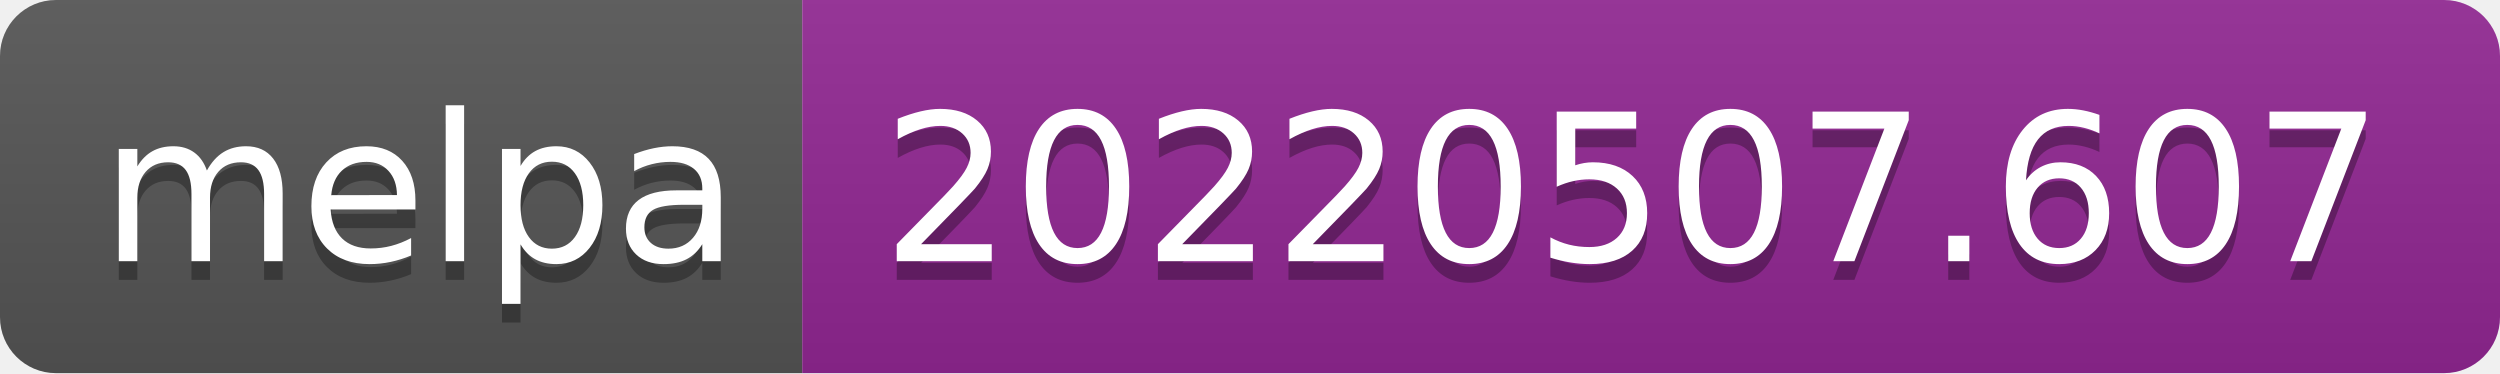
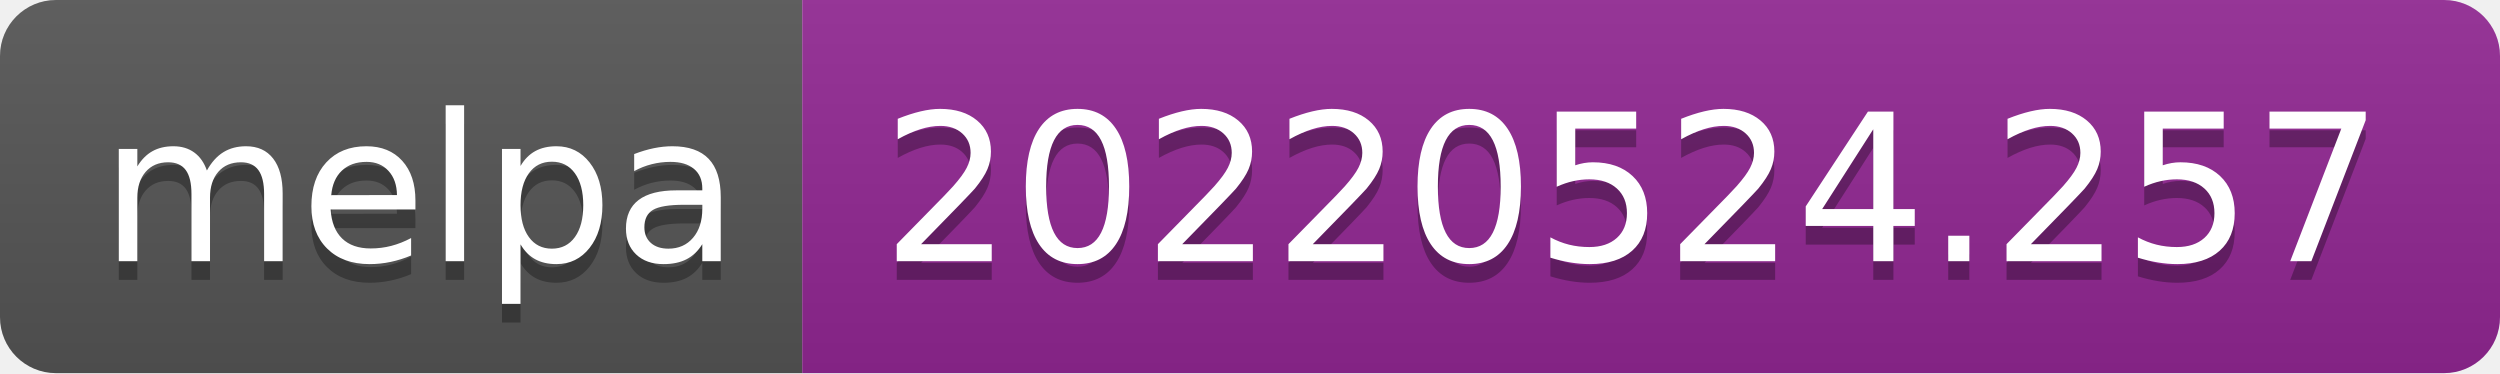
- <svg xmlns="http://www.w3.org/2000/svg" width="134" height="20" role="img" aria-label="melpa: 20220507.607">
+ <svg xmlns="http://www.w3.org/2000/svg" width="134" height="20" role="img" aria-label="melpa: 20220524.257">
  <linearGradient id="s" x2="0" y2="100%">
    <stop offset="0" stop-color="#bbb" stop-opacity=".1" />
    <stop offset="1" stop-opacity=".1" />
  </linearGradient>
  <clipPath id="r">
    <rect width="134" height="20" rx="3" fill="#fff" />
  </clipPath>
  <g clip-path="url(#r)">
    <rect width="43" height="20" fill="#555" />
    <rect x="43" width="91" height="20" fill="#922793" />
    <rect width="134" height="20" fill="url(#s)" />
  </g>
  <g fill="#fff" text-anchor="middle" font-family="Verdana,Geneva,DejaVu Sans,sans-serif" text-rendering="geometricPrecision" font-size="110">
    <text aria-hidden="true" x="225" y="150" fill="#010101" fill-opacity=".3" transform="scale(.1)" textLength="330">melpa</text>
    <text x="225" y="140" transform="scale(.1)" fill="#fff" textLength="330">melpa</text>
-     <text aria-hidden="true" x="875" y="150" fill="#010101" fill-opacity=".3" transform="scale(.1)" textLength="810">20220507.607</text>
-     <text x="875" y="140" transform="scale(.1)" fill="#fff" textLength="810">20220507.607</text>
+     <text aria-hidden="true" x="875" y="150" fill="#010101" fill-opacity=".3" transform="scale(.1)" textLength="810">20220524.257</text>
+     <text x="875" y="140" transform="scale(.1)" fill="#fff" textLength="810">20220524.257</text>
  </g>
</svg>
